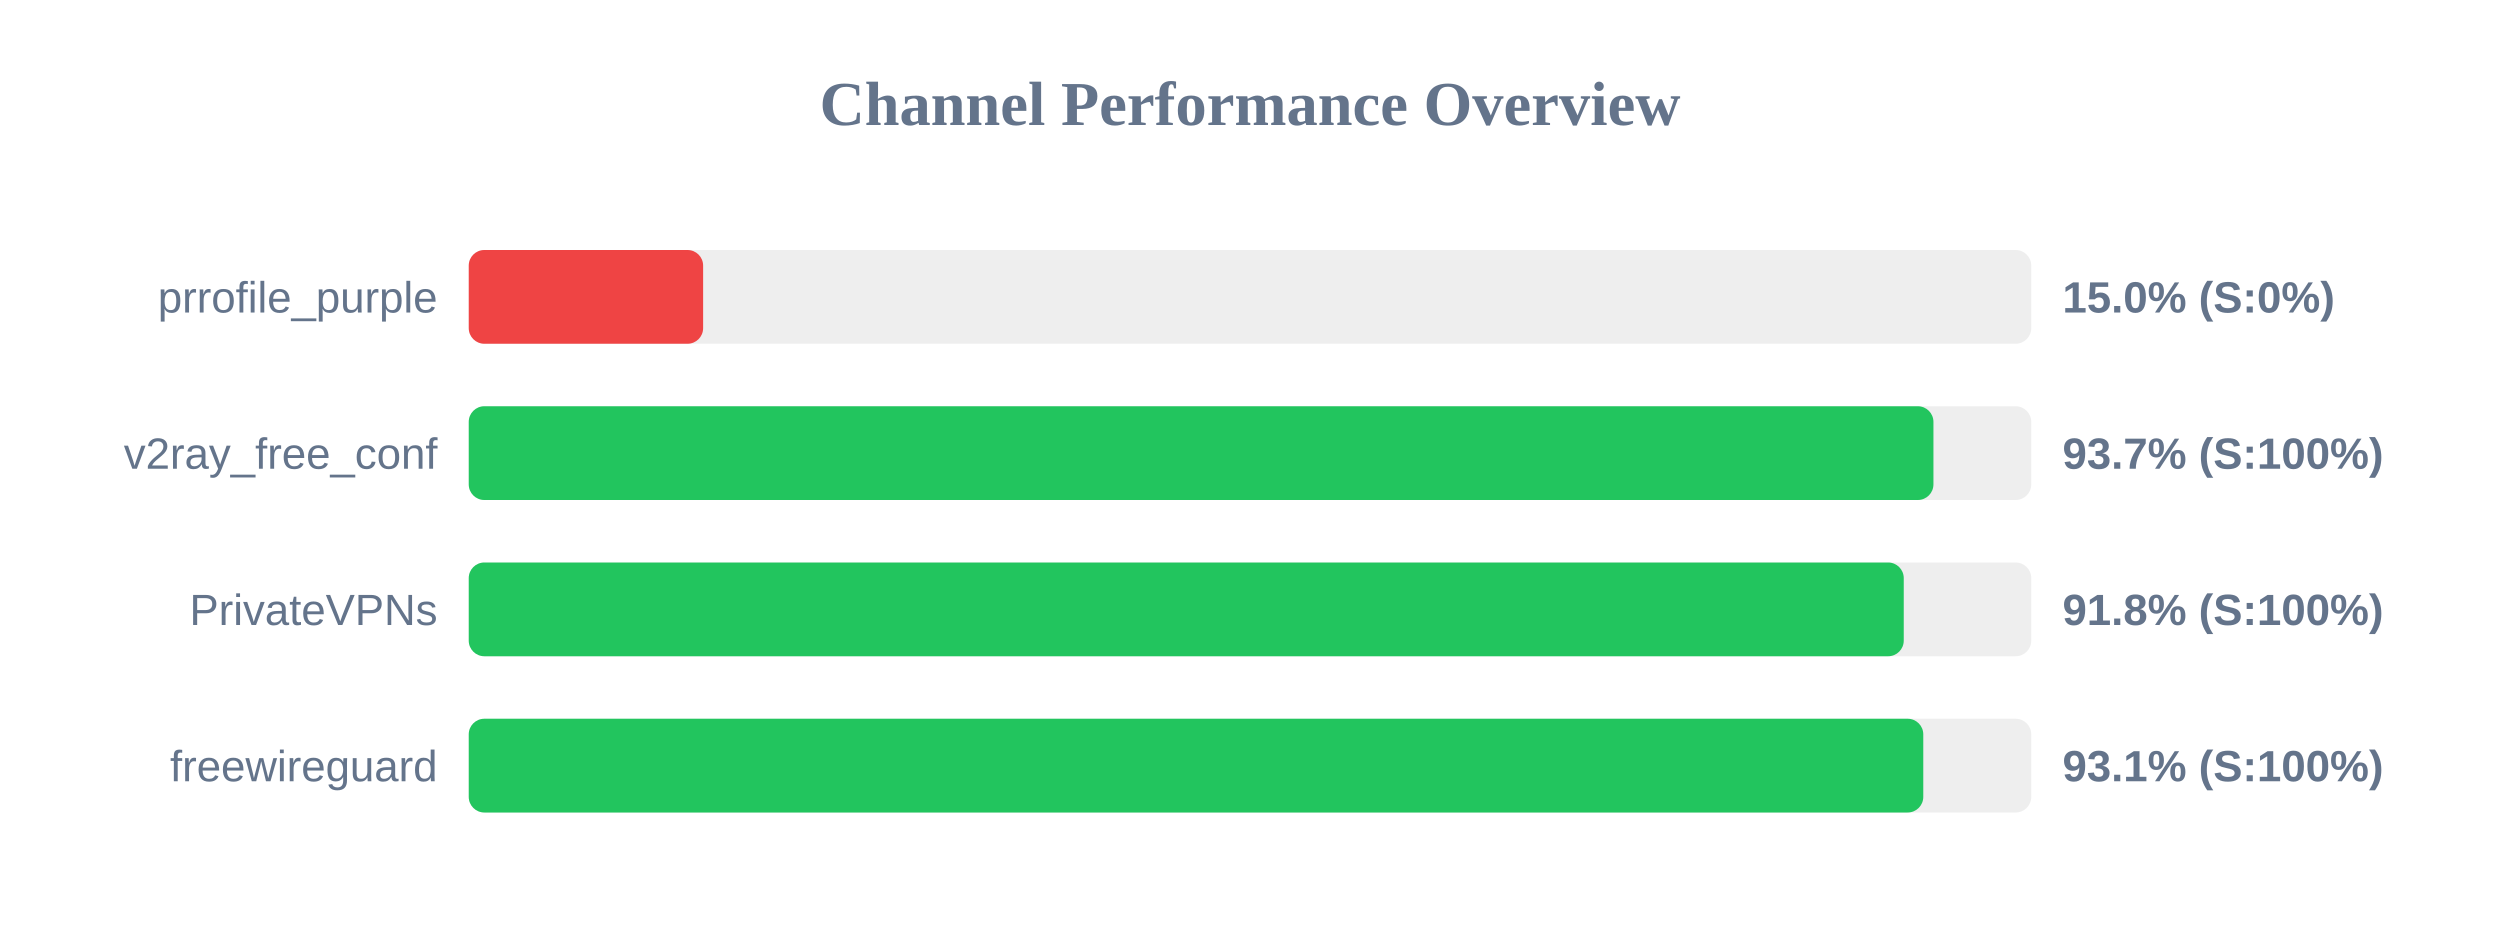
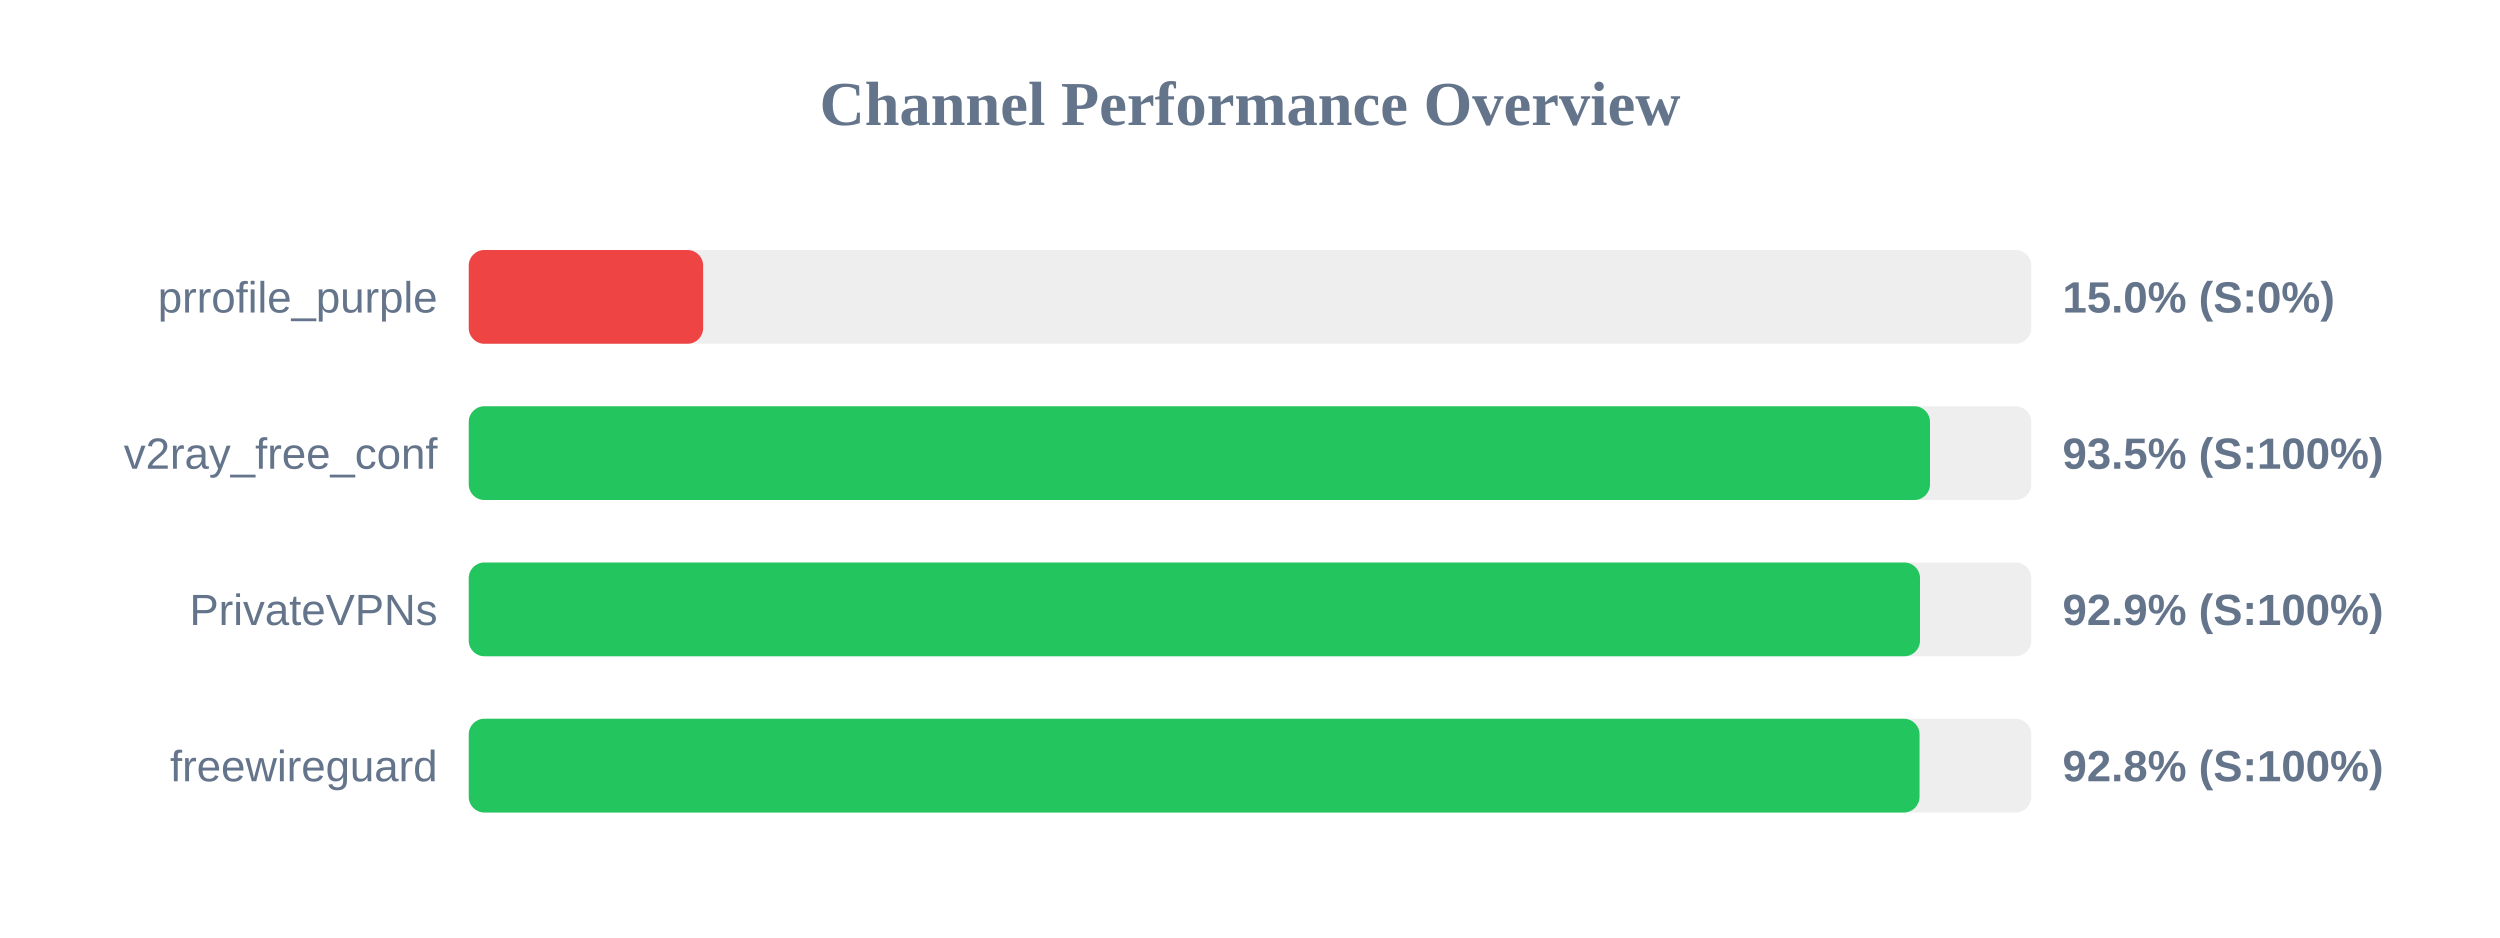
<svg xmlns="http://www.w3.org/2000/svg" width="800" height="300" version="1.1">
  <style>
        .row { font: 14px Arial; fill: #64748b; }
        .score { font: bold 14px Arial; fill: #64748b; }
    </style>
  <text x="400" y="40" text-anchor="middle" font-size="20px" font-weight="bold" fill="#64748b">Channel Performance Overview</text>
  <rect x="150" y="80" width="500" height="30" fill="#eee" rx="5" />
  <rect x="150" y="80" width="75.0" height="30" fill="#ef4444" rx="5" />
  <text x="140" y="100" text-anchor="end" class="row">prrofile_purple</text>
  <text x="660" y="100" text-anchor="start" class="score">15.0% (S:0%)</text>
  <rect x="150" y="130" width="500" height="30" fill="#eee" rx="5" />
-   <rect x="150" y="130" width="468.7" height="30" fill="#22c55e" rx="5" />
+   <rect x="150" y="130" width="467.6" height="30" fill="#22c55e" rx="5" />
  <text x="140" y="150" text-anchor="end" class="row">v2ray_free_conf</text>
-   <text x="660" y="150" text-anchor="start" class="score">93.7% (S:100%)</text>
+   <text x="660" y="150" text-anchor="start" class="score">93.5% (S:100%)</text>
  <rect x="150" y="180" width="500" height="30" fill="#eee" rx="5" />
-   <rect x="150" y="180" width="459.2" height="30" fill="#22c55e" rx="5" />
+   <rect x="150" y="180" width="464.4" height="30" fill="#22c55e" rx="5" />
  <text x="140" y="200" text-anchor="end" class="row">PrivateVPNs</text>
-   <text x="660" y="200" text-anchor="start" class="score">91.8% (S:100%)</text>
+   <text x="660" y="200" text-anchor="start" class="score">92.9% (S:100%)</text>
  <rect x="150" y="230" width="500" height="30" fill="#eee" rx="5" />
-   <rect x="150" y="230" width="465.45" height="30" fill="#22c55e" rx="5" />
+   <rect x="150" y="230" width="464.25" height="30" fill="#22c55e" rx="5" />
  <text x="140" y="250" text-anchor="end" class="row">freewireguard</text>
-   <text x="660" y="250" text-anchor="start" class="score">93.1% (S:100%)</text>
+   <text x="660" y="250" text-anchor="start" class="score">92.8% (S:100%)</text>
</svg>
